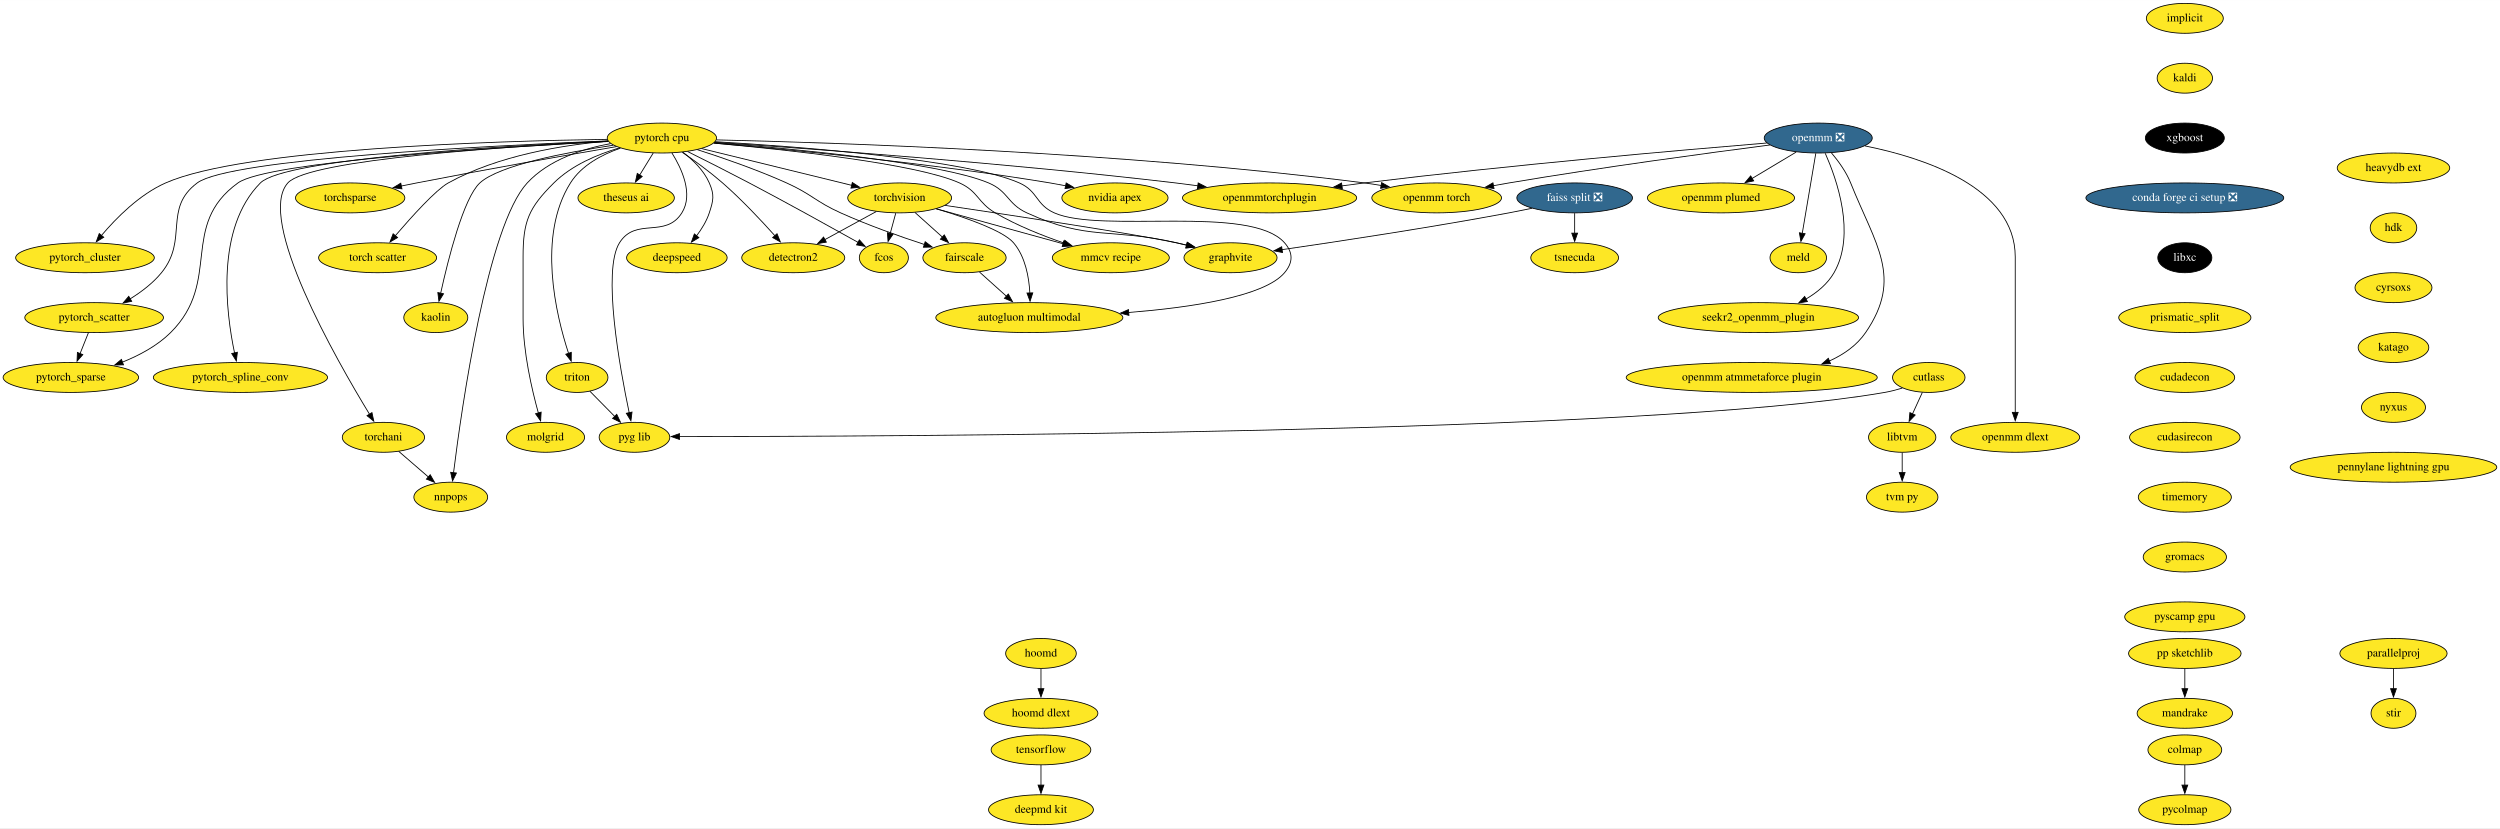
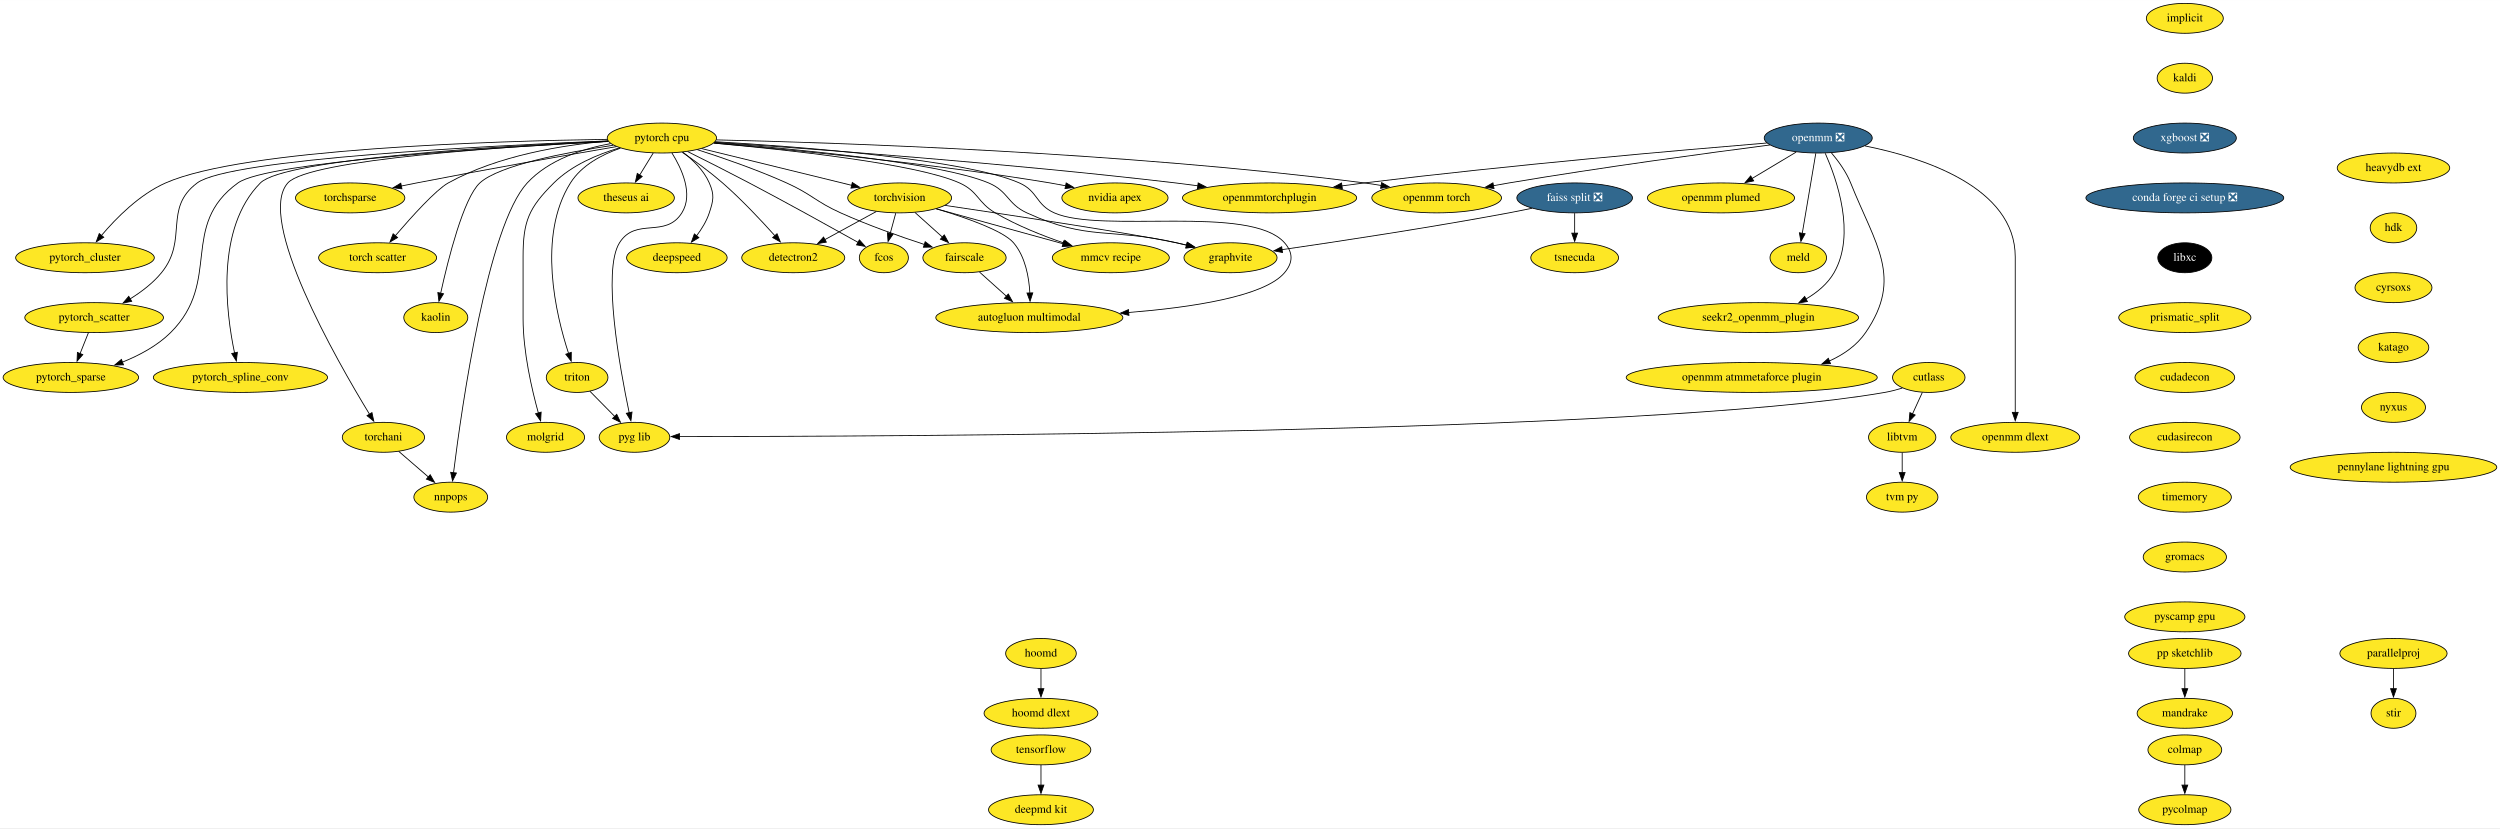
<svg xmlns="http://www.w3.org/2000/svg" xmlns:xlink="http://www.w3.org/1999/xlink" width="3007pt" height="996pt" viewBox="0.00 0.00 3007.38 996.00">
  <g id="graph0" class="graph" transform="scale(1 1) rotate(0) translate(4 992)">
    <polygon fill="white" stroke="none" points="-4,4 -4,-992 3003.38,-992 3003.38,4 -4,4" />
    <g id="node1" class="node">
      <g id="a_node1">
        <a xlink:href="https://github.com/conda-forge/implicit-feedstock" xlink:title="implicit">
          <ellipse fill="#fde725" stroke="black" cx="2624.24" cy="-970" rx="46.29" ry="18" />
          <text text-anchor="middle" x="2624.24" y="-966.3" font-family="Times,serif" font-size="14.00">implicit</text>
        </a>
      </g>
    </g>
    <g id="node2" class="node">
      <g id="a_node2">
        <a xlink:href="https://github.com/conda-forge/kaldi-feedstock" xlink:title="kaldi">
          <ellipse fill="#fde725" stroke="black" cx="2624.24" cy="-898" rx="33.29" ry="18" />
          <text text-anchor="middle" x="2624.24" y="-894.3" font-family="Times,serif" font-size="14.00">kaldi</text>
        </a>
      </g>
    </g>
    <g id="node3" class="node">
      <g id="a_node3">
-         <a xlink:href="https://github.com/conda-forge/xgboost-feedstock" xlink:title="xgboost">
-           <ellipse fill="#000000" stroke="black" cx="2624.24" cy="-826" rx="47.5" ry="18" />
-           <text text-anchor="middle" x="2624.24" y="-822.3" font-family="Times,serif" font-size="14.00" fill="white">xgboost</text>
+         <a xlink:href="https://github.com/conda-forge/xgboost-feedstock/pull/108" xlink:title="xgboost ❎">
+           <ellipse fill="#31688e" stroke="black" cx="2624.24" cy="-826" rx="61.99" ry="18" />
+           <text text-anchor="middle" x="2624.24" y="-822.3" font-family="Times,serif" font-size="14.00" fill="white">xgboost ❎</text>
        </a>
      </g>
    </g>
    <g id="node11" class="node">
      <g id="a_node11">
        <a xlink:href="https://github.com/conda-forge/conda-forge-ci-setup-feedstock/pull/232" xlink:title="conda forge ci setup ❎">
          <ellipse fill="#31688e" stroke="black" cx="2624.24" cy="-754" rx="119" ry="18" />
          <text text-anchor="middle" x="2624.24" y="-750.3" font-family="Times,serif" font-size="14.00" fill="white">conda forge ci setup ❎</text>
        </a>
      </g>
    </g>
    <g id="node4" class="node">
      <g id="a_node4">
        <a xlink:href="https://github.com/conda-forge/torchvision-feedstock" xlink:title="torchvision">
          <ellipse fill="#fde725" stroke="black" cx="1078.24" cy="-754" rx="62.5" ry="18" />
          <text text-anchor="middle" x="1078.24" y="-750.3" font-family="Times,serif" font-size="14.00">torchvision</text>
        </a>
      </g>
    </g>
    <g id="node5" class="node">
      <g id="a_node5">
        <a xlink:href="https://github.com/conda-forge/detectron2-feedstock" xlink:title="detectron2">
          <ellipse fill="#fde725" stroke="black" cx="950.24" cy="-682" rx="61.99" ry="18" />
          <text text-anchor="middle" x="950.24" y="-678.3" font-family="Times,serif" font-size="14.00">detectron2</text>
        </a>
      </g>
    </g>
    <g id="edge3" class="edge">
      <path fill="none" stroke="black" d="M1050.15,-737.64C1031.98,-727.7 1008.09,-714.64 988.23,-703.78" />
      <polygon fill="black" stroke="black" points="990.05,-700.78 979.6,-699.05 986.69,-706.92 990.05,-700.78" />
    </g>
    <g id="node6" class="node">
      <g id="a_node6">
        <a xlink:href="https://github.com/conda-forge/fcos-feedstock" xlink:title="fcos">
          <ellipse fill="#fde725" stroke="black" cx="1059.24" cy="-682" rx="29.5" ry="18" />
          <text text-anchor="middle" x="1059.24" y="-678.3" font-family="Times,serif" font-size="14.00">fcos</text>
        </a>
      </g>
    </g>
    <g id="edge4" class="edge">
      <path fill="none" stroke="black" d="M1073.55,-735.7C1071.52,-728.24 1069.1,-719.32 1066.83,-710.97" />
      <polygon fill="black" stroke="black" points="1070.28,-710.3 1064.28,-701.57 1063.52,-712.13 1070.28,-710.3" />
    </g>
    <g id="node7" class="node">
      <g id="a_node7">
        <a xlink:href="https://github.com/conda-forge/fairscale-feedstock" xlink:title="fairscale">
          <ellipse fill="#fde725" stroke="black" cx="1156.24" cy="-682" rx="50.09" ry="18" />
          <text text-anchor="middle" x="1156.24" y="-678.3" font-family="Times,serif" font-size="14.00">fairscale</text>
        </a>
      </g>
    </g>
    <g id="edge5" class="edge">
      <path fill="none" stroke="black" d="M1096.73,-736.41C1106.61,-727.54 1118.95,-716.47 1129.83,-706.71" />
      <polygon fill="black" stroke="black" points="1131.93,-709.52 1137.03,-700.24 1127.25,-704.31 1131.93,-709.52" />
    </g>
    <g id="node8" class="node">
      <g id="a_node8">
        <a xlink:href="https://github.com/conda-forge/graphvite-feedstock" xlink:title="graphvite">
          <ellipse fill="#fde725" stroke="black" cx="1476.24" cy="-682" rx="56" ry="18" />
          <text text-anchor="middle" x="1476.24" y="-678.3" font-family="Times,serif" font-size="14.00">graphvite</text>
        </a>
      </g>
    </g>
    <g id="edge6" class="edge">
      <path fill="none" stroke="black" d="M1132.89,-744.97C1213.19,-733.05 1359.18,-710.92 1411.24,-700 1415.31,-699.15 1419.5,-698.2 1423.7,-697.21" />
      <polygon fill="black" stroke="black" points="1424.43,-700.63 1433.31,-694.85 1422.76,-693.84 1424.43,-700.63" />
    </g>
    <g id="node9" class="node">
      <g id="a_node9">
        <a xlink:href="https://github.com/conda-forge/mmcv-recipe-feedstock" xlink:title="mmcv recipe">
          <ellipse fill="#fde725" stroke="black" cx="1332.24" cy="-682" rx="70.39" ry="18" />
          <text text-anchor="middle" x="1332.24" y="-678.3" font-family="Times,serif" font-size="14.00">mmcv recipe</text>
        </a>
      </g>
    </g>
    <g id="edge7" class="edge">
      <path fill="none" stroke="black" d="M1122.2,-740.89C1164.43,-729.25 1228.5,-711.59 1274.76,-698.84" />
      <polygon fill="black" stroke="black" points="1275.65,-702.23 1284.36,-696.2 1273.79,-695.48 1275.65,-702.23" />
    </g>
    <g id="node10" class="node">
      <g id="a_node10">
        <a xlink:href="https://github.com/conda-forge/autogluon.multimodal-feedstock" xlink:title="autogluon multimodal">
          <ellipse fill="#fde725" stroke="black" cx="1234.24" cy="-610" rx="112.5" ry="18" />
          <text text-anchor="middle" x="1234.24" y="-606.3" font-family="Times,serif" font-size="14.00">autogluon multimodal</text>
        </a>
      </g>
    </g>
    <g id="edge8" class="edge">
      <path fill="none" stroke="black" d="M1122.52,-740.86C1157.63,-730.35 1202.79,-714.6 1215.24,-700 1229.44,-683.35 1233.83,-658.68 1234.88,-639.53" />
      <polygon fill="black" stroke="black" points="1238.38,-639.75 1235.12,-629.67 1231.38,-639.59 1238.38,-639.75" />
    </g>
    <g id="edge9" class="edge">
      <path fill="none" stroke="black" d="M1174.33,-664.76C1183.99,-656.1 1196.08,-645.25 1206.86,-635.57" />
      <polygon fill="black" stroke="black" points="1208.93,-638.42 1214.04,-629.13 1204.26,-633.21 1208.93,-638.42" />
    </g>
    <g id="node14" class="node">
      <g id="a_node14">
        <a xlink:href="https://github.com/conda-forge/libxc-feedstock" xlink:title="libxc">
          <ellipse fill="#000000" stroke="black" cx="2624.24" cy="-682" rx="32.5" ry="18" />
          <text text-anchor="middle" x="2624.24" y="-678.3" font-family="Times,serif" font-size="14.00" fill="white">libxc</text>
        </a>
      </g>
    </g>
    <g id="node12" class="node">
      <g id="a_node12">
        <a xlink:href="https://github.com/conda-forge/tensorflow-feedstock" xlink:title="tensorflow">
          <ellipse fill="#fde725" stroke="black" cx="1248.24" cy="-90" rx="60" ry="18" />
          <text text-anchor="middle" x="1248.24" y="-86.3" font-family="Times,serif" font-size="14.00">tensorflow</text>
        </a>
      </g>
    </g>
    <g id="node13" class="node">
      <g id="a_node13">
        <a xlink:href="https://github.com/conda-forge/deepmd-kit-feedstock" xlink:title="deepmd kit">
          <ellipse fill="#fde725" stroke="black" cx="1248.24" cy="-18" rx="63.09" ry="18" />
          <text text-anchor="middle" x="1248.24" y="-14.3" font-family="Times,serif" font-size="14.00">deepmd kit</text>
        </a>
      </g>
    </g>
    <g id="edge11" class="edge">
      <path fill="none" stroke="black" d="M1248.24,-71.7C1248.24,-64.41 1248.24,-55.73 1248.24,-47.54" />
      <polygon fill="black" stroke="black" points="1251.74,-47.62 1248.24,-37.62 1244.74,-47.62 1251.74,-47.62" />
    </g>
    <g id="node36" class="node">
      <g id="a_node36">
        <a xlink:href="https://github.com/conda-forge/prismatic_split-feedstock" xlink:title="prismatic_split">
          <ellipse fill="#fde725" stroke="black" cx="2624.24" cy="-610" rx="79.5" ry="18" />
          <text text-anchor="middle" x="2624.24" y="-606.3" font-family="Times,serif" font-size="14.00">prismatic_split</text>
        </a>
      </g>
    </g>
    <g id="node15" class="node">
      <g id="a_node15">
        <a xlink:href="https://github.com/conda-forge/hoomd-feedstock" xlink:title="hoomd">
          <ellipse fill="#fde725" stroke="black" cx="1248.24" cy="-206" rx="42.49" ry="18" />
          <text text-anchor="middle" x="1248.24" y="-202.3" font-family="Times,serif" font-size="14.00">hoomd</text>
        </a>
      </g>
    </g>
    <g id="node16" class="node">
      <g id="a_node16">
        <a xlink:href="https://github.com/conda-forge/hoomd-dlext-feedstock" xlink:title="hoomd dlext">
          <ellipse fill="#fde725" stroke="black" cx="1248.24" cy="-134" rx="68.49" ry="18" />
          <text text-anchor="middle" x="1248.24" y="-130.3" font-family="Times,serif" font-size="14.00">hoomd dlext</text>
        </a>
      </g>
    </g>
    <g id="edge13" class="edge">
      <path fill="none" stroke="black" d="M1248.24,-187.7C1248.24,-180.41 1248.24,-171.73 1248.24,-163.54" />
      <polygon fill="black" stroke="black" points="1251.74,-163.62 1248.24,-153.62 1244.74,-163.62 1251.74,-163.62" />
    </g>
    <g id="node17" class="node">
      <g id="a_node17">
        <a xlink:href="https://github.com/conda-forge/pytorch-cpu-feedstock" xlink:title="pytorch cpu">
          <ellipse fill="#fde725" stroke="black" cx="792.24" cy="-826" rx="65.79" ry="18" />
          <text text-anchor="middle" x="792.24" y="-822.3" font-family="Times,serif" font-size="14.00">pytorch cpu</text>
        </a>
      </g>
    </g>
    <g id="edge14" class="edge">
      <path fill="none" stroke="black" d="M840.11,-813.28C889.85,-801.11 967.68,-782.06 1020.72,-769.08" />
      <polygon fill="black" stroke="black" points="1021.29,-772.54 1030.17,-766.77 1019.63,-765.74 1021.29,-772.54" />
    </g>
    <g id="edge15" class="edge">
      <path fill="none" stroke="black" d="M816.75,-808.86C831.33,-798.86 849.91,-785.4 865.24,-772 888.06,-752.06 911.68,-726.91 928.21,-708.43" />
      <polygon fill="black" stroke="black" points="930.71,-710.89 934.72,-701.08 925.47,-706.25 930.71,-710.89" />
    </g>
    <g id="edge16" class="edge">
      <path fill="none" stroke="black" d="M823.17,-809.74C844.16,-799.3 872.49,-785.04 897.24,-772 943.23,-747.77 995.87,-718.58 1028.34,-700.4" />
      <polygon fill="black" stroke="black" points="1029.81,-703.58 1036.82,-695.64 1026.39,-697.48 1029.81,-703.58" />
    </g>
    <g id="edge17" class="edge">
      <path fill="none" stroke="black" d="M835.01,-811.99C865.42,-802.23 906.98,-787.86 942.24,-772 972.36,-758.45 977.14,-749.58 1007.24,-736 1040.09,-721.18 1078.41,-707.63 1107.97,-697.94" />
      <polygon fill="black" stroke="black" points="1108.96,-701.3 1117.4,-694.88 1106.81,-694.64 1108.96,-701.3" />
    </g>
    <g id="edge18" class="edge">
      <path fill="none" stroke="black" d="M855.34,-820.53C950.83,-813.09 1127.12,-796.51 1185.24,-772 1209.16,-761.91 1207.65,-746.84 1231.24,-736 1305.38,-701.94 1331.74,-718.33 1411.24,-700 1415.23,-699.08 1419.34,-698.1 1423.47,-697.08" />
      <polygon fill="black" stroke="black" points="1424.06,-700.54 1432.91,-694.7 1422.35,-693.75 1424.06,-700.54" />
    </g>
    <g id="edge19" class="edge">
      <path fill="none" stroke="black" d="M854.53,-819.88C942.62,-811.95 1098.66,-795.16 1150.24,-772 1172.98,-761.79 1171.75,-748.61 1193.24,-736 1218.97,-720.9 1249.78,-708.64 1275.84,-699.73" />
      <polygon fill="black" stroke="black" points="1276.88,-703.07 1285.26,-696.59 1274.67,-696.43 1276.88,-703.07" />
    </g>
    <g id="edge20" class="edge">
      <path fill="none" stroke="black" d="M856.34,-821.64C959.72,-815.47 1158.16,-800.28 1222.24,-772 1244.74,-762.07 1241.78,-746 1264.24,-736 1320.95,-710.75 1500.28,-746.64 1541.24,-700 1551.8,-687.98 1551.55,-676.24 1541.24,-664 1517.08,-635.31 1429.01,-622.15 1353.36,-616.12" />
      <polygon fill="black" stroke="black" points="1354.04,-612.66 1343.8,-615.39 1353.51,-619.64 1354.04,-612.66" />
    </g>
    <g id="node18" class="node">
      <g id="a_node18">
        <a xlink:href="https://github.com/conda-forge/nvidia-apex-feedstock" xlink:title="nvidia apex">
          <ellipse fill="#fde725" stroke="black" cx="1337.24" cy="-754" rx="63.89" ry="18" />
          <text text-anchor="middle" x="1337.24" y="-750.3" font-family="Times,serif" font-size="14.00">nvidia apex</text>
        </a>
      </g>
    </g>
    <g id="edge21" class="edge">
      <path fill="none" stroke="black" d="M854.84,-819.93C944.71,-812.19 1115.34,-795.78 1259.24,-772 1265.31,-771 1271.62,-769.83 1277.9,-768.59" />
      <polygon fill="black" stroke="black" points="1278.55,-772.03 1287.64,-766.59 1277.14,-765.17 1278.55,-772.03" />
    </g>
    <g id="node19" class="node">
      <g id="a_node19">
        <a xlink:href="https://github.com/conda-forge/pytorch_cluster-feedstock" xlink:title="pytorch_cluster">
          <ellipse fill="#fde725" stroke="black" cx="98.24" cy="-682" rx="83.39" ry="18" />
          <text text-anchor="middle" x="98.24" y="-678.3" font-family="Times,serif" font-size="14.00">pytorch_cluster</text>
        </a>
      </g>
    </g>
    <g id="edge22" class="edge">
      <path fill="none" stroke="black" d="M726.41,-824.44C591.61,-822.44 288.96,-813.34 195.24,-772 163.73,-758.1 135.71,-729.72 117.98,-708.73" />
      <polygon fill="black" stroke="black" points="120.81,-706.66 111.77,-701.14 115.39,-711.09 120.81,-706.66" />
    </g>
    <g id="node20" class="node">
      <g id="a_node20">
        <a xlink:href="https://github.com/conda-forge/pytorch_scatter-feedstock" xlink:title="pytorch_scatter">
          <ellipse fill="#fde725" stroke="black" cx="109.24" cy="-610" rx="83.39" ry="18" />
          <text text-anchor="middle" x="109.24" y="-606.3" font-family="Times,serif" font-size="14.00">pytorch_scatter</text>
        </a>
      </g>
    </g>
    <g id="edge23" class="edge">
      <path fill="none" stroke="black" d="M727.22,-822.61C588.31,-816.98 272.05,-801.09 233.24,-772 191.9,-741.01 222.94,-704.01 190.24,-664 179.97,-651.43 165.93,-640.81 152.41,-632.44" />
      <polygon fill="black" stroke="black" points="154.43,-629.57 144.04,-627.53 150.89,-635.61 154.43,-629.57" />
    </g>
    <g id="node21" class="node">
      <g id="a_node21">
        <a xlink:href="https://github.com/conda-forge/pytorch_spline_conv-feedstock" xlink:title="pytorch_spline_conv">
          <ellipse fill="#fde725" stroke="black" cx="285.24" cy="-538" rx="104.78" ry="18" />
          <text text-anchor="middle" x="285.24" y="-534.3" font-family="Times,serif" font-size="14.00">pytorch_spline_conv</text>
        </a>
      </g>
    </g>
    <g id="edge24" class="edge">
      <path fill="none" stroke="black" d="M727.5,-822.35C602.62,-816.62 338.19,-801.14 309.24,-772 255.1,-717.5 267.8,-616.54 278.17,-567.38" />
      <polygon fill="black" stroke="black" points="281.54,-568.33 280.32,-557.81 274.71,-566.8 281.54,-568.33" />
    </g>
    <g id="node22" class="node">
      <g id="a_node22">
        <a xlink:href="https://github.com/conda-forge/pytorch_sparse-feedstock" xlink:title="pytorch_sparse">
          <ellipse fill="#fde725" stroke="black" cx="81.24" cy="-538" rx="81.49" ry="18" />
          <text text-anchor="middle" x="81.24" y="-534.3" font-family="Times,serif" font-size="14.00">pytorch_sparse</text>
        </a>
      </g>
    </g>
    <g id="edge25" class="edge">
      <path fill="none" stroke="black" d="M727.65,-821.87C598.48,-815.09 317.64,-797.58 282.24,-772 211.14,-720.62 263.49,-653.82 201.24,-592 185.21,-576.08 163.58,-564.54 143.1,-556.37" />
      <polygon fill="black" stroke="black" points="144.55,-553.18 133.95,-552.94 142.09,-559.73 144.55,-553.18" />
    </g>
    <g id="node23" class="node">
      <g id="a_node23">
        <a xlink:href="https://github.com/conda-forge/torchani-feedstock" xlink:title="torchani">
          <ellipse fill="#fde725" stroke="black" cx="457.24" cy="-466" rx="49.5" ry="18" />
          <text text-anchor="middle" x="457.24" y="-462.3" font-family="Times,serif" font-size="14.00">torchani</text>
        </a>
      </g>
    </g>
    <g id="edge26" class="edge">
      <path fill="none" stroke="black" d="M727.56,-822.06C609.17,-816 367.4,-800.29 342.24,-772 303.78,-728.75 400.21,-559.88 440.52,-493.76" />
      <polygon fill="black" stroke="black" points="443.43,-495.71 445.68,-485.35 437.47,-492.04 443.43,-495.71" />
    </g>
    <g id="node24" class="node">
      <g id="a_node24">
        <a xlink:href="https://github.com/conda-forge/openmm-torch-feedstock" xlink:title="openmm torch">
          <ellipse fill="#fde725" stroke="black" cx="1724.24" cy="-754" rx="78" ry="18" />
          <text text-anchor="middle" x="1724.24" y="-750.3" font-family="Times,serif" font-size="14.00">openmm torch</text>
        </a>
      </g>
    </g>
    <g id="edge27" class="edge">
      <path fill="none" stroke="black" d="M857.99,-823.79C1000.52,-820.53 1348.39,-809.12 1637.24,-772 1643.95,-771.14 1650.93,-770.07 1657.87,-768.89" />
      <polygon fill="black" stroke="black" points="1658,-772.43 1667.23,-767.23 1656.78,-765.53 1658,-772.43" />
    </g>
    <g id="node25" class="node">
      <g id="a_node25">
        <a xlink:href="https://github.com/conda-forge/torchsparse-feedstock" xlink:title="torchsparse">
          <ellipse fill="#fde725" stroke="black" cx="417.24" cy="-754" rx="65.79" ry="18" />
          <text text-anchor="middle" x="417.24" y="-750.3" font-family="Times,serif" font-size="14.00">torchsparse</text>
        </a>
      </g>
    </g>
    <g id="edge28" class="edge">
      <path fill="none" stroke="black" d="M737.5,-815.7C678.2,-805.5 580.86,-788.39 497.24,-772 491.23,-770.82 484.98,-769.56 478.73,-768.27" />
      <polygon fill="black" stroke="black" points="479.54,-764.86 469.03,-766.25 478.11,-771.72 479.54,-764.86" />
    </g>
    <g id="node26" class="node">
      <g id="a_node26">
        <a xlink:href="https://github.com/conda-forge/torch-scatter-feedstock" xlink:title="torch scatter">
          <ellipse fill="#fde725" stroke="black" cx="450.24" cy="-682" rx="71" ry="18" />
          <text text-anchor="middle" x="450.24" y="-678.3" font-family="Times,serif" font-size="14.00">torch scatter</text>
        </a>
      </g>
    </g>
    <g id="edge29" class="edge">
      <path fill="none" stroke="black" d="M727.56,-822.32C673.24,-817.66 595.12,-805.17 535.24,-772 520.48,-763.82 491.55,-731.83 471.57,-708.54" />
      <polygon fill="black" stroke="black" points="474.27,-706.3 465.13,-700.95 468.94,-710.84 474.27,-706.3" />
    </g>
    <g id="node27" class="node">
      <g id="a_node27">
        <a xlink:href="https://github.com/conda-forge/kaolin-feedstock" xlink:title="kaolin">
          <ellipse fill="#fde725" stroke="black" cx="520.24" cy="-610" rx="38.5" ry="18" />
          <text text-anchor="middle" x="520.24" y="-606.3" font-family="Times,serif" font-size="14.00">kaolin</text>
        </a>
      </g>
    </g>
    <g id="edge30" class="edge">
      <path fill="none" stroke="black" d="M733.71,-817.34C677.04,-808.81 596.39,-793.35 573.24,-772 553.61,-753.89 535.16,-680.47 526.1,-639.32" />
      <polygon fill="black" stroke="black" points="529.54,-638.68 524.01,-629.64 522.7,-640.15 529.54,-638.68" />
    </g>
    <g id="node28" class="node">
      <g id="a_node28">
        <a xlink:href="https://github.com/conda-forge/nnpops-feedstock" xlink:title="nnpops">
          <ellipse fill="#fde725" stroke="black" cx="538.24" cy="-394" rx="44.39" ry="18" />
          <text text-anchor="middle" x="538.24" y="-390.3" font-family="Times,serif" font-size="14.00">nnpops</text>
        </a>
      </g>
    </g>
    <g id="edge31" class="edge">
      <path fill="none" stroke="black" d="M730.54,-819.34C696.48,-813.04 655.98,-799.79 630.24,-772 582.45,-720.38 551.41,-502.11 541.59,-423.43" />
      <polygon fill="black" stroke="black" points="545.07,-423.05 540.39,-413.55 538.13,-423.9 545.07,-423.05" />
    </g>
    <g id="node29" class="node">
      <g id="a_node29">
        <a xlink:href="https://github.com/conda-forge/triton-feedstock" xlink:title="triton">
          <ellipse fill="#fde725" stroke="black" cx="690.24" cy="-538" rx="37.09" ry="18" />
          <text text-anchor="middle" x="690.24" y="-534.3" font-family="Times,serif" font-size="14.00">triton</text>
        </a>
      </g>
    </g>
    <g id="edge32" class="edge">
      <path fill="none" stroke="black" d="M742.41,-813.87C719.96,-806.1 695.55,-793.18 682.24,-772 642.05,-708.02 664.73,-613.45 679.96,-566.93" />
      <polygon fill="black" stroke="black" points="683.22,-568.21 683.14,-557.61 676.6,-565.95 683.22,-568.21" />
    </g>
    <g id="node30" class="node">
      <g id="a_node30">
        <a xlink:href="https://github.com/conda-forge/openmmtorchplugin-feedstock" xlink:title="openmmtorchplugin">
          <ellipse fill="#fde725" stroke="black" cx="1523.24" cy="-754" rx="104.78" ry="18" />
          <text text-anchor="middle" x="1523.24" y="-750.3" font-family="Times,serif" font-size="14.00">openmmtorchplugin</text>
        </a>
      </g>
    </g>
    <g id="edge33" class="edge">
      <path fill="none" stroke="black" d="M855.54,-820.91C967.6,-813.37 1208.12,-795.85 1410.24,-772 1418.9,-770.98 1427.92,-769.81 1436.91,-768.57" />
      <polygon fill="black" stroke="black" points="1437.35,-772.04 1446.77,-767.18 1436.38,-765.11 1437.35,-772.04" />
    </g>
    <g id="node31" class="node">
      <g id="a_node31">
        <a xlink:href="https://github.com/conda-forge/molgrid-feedstock" xlink:title="molgrid">
          <ellipse fill="#fde725" stroke="black" cx="652.24" cy="-466" rx="47" ry="18" />
          <text text-anchor="middle" x="652.24" y="-462.3" font-family="Times,serif" font-size="14.00">molgrid</text>
        </a>
      </g>
    </g>
    <g id="edge34" class="edge">
      <path fill="none" stroke="black" d="M741.3,-814.24C714.86,-806.4 683.69,-793.3 662.24,-772 631.85,-741.81 625.24,-725.84 625.24,-683 625.24,-683 625.24,-683 625.24,-609 625.24,-568.86 635.78,-523.44 643.69,-495.01" />
      <polygon fill="black" stroke="black" points="646.96,-496.32 646.36,-485.74 640.23,-494.38 646.96,-496.32" />
    </g>
    <g id="node32" class="node">
      <g id="a_node32">
        <a xlink:href="https://github.com/conda-forge/theseus-ai-feedstock" xlink:title="theseus ai">
          <ellipse fill="#fde725" stroke="black" cx="749.24" cy="-754" rx="58" ry="18" />
          <text text-anchor="middle" x="749.24" y="-750.3" font-family="Times,serif" font-size="14.00">theseus ai</text>
        </a>
      </g>
    </g>
    <g id="edge35" class="edge">
      <path fill="none" stroke="black" d="M781.83,-808.05C776.92,-800.06 770.95,-790.33 765.46,-781.4" />
      <polygon fill="black" stroke="black" points="768.56,-779.77 760.35,-773.08 762.6,-783.43 768.56,-779.77" />
    </g>
    <g id="node33" class="node">
      <g id="a_node33">
        <a xlink:href="https://github.com/conda-forge/pyg-lib-feedstock" xlink:title="pyg lib">
          <ellipse fill="#fde725" stroke="black" cx="759.24" cy="-466" rx="42.49" ry="18" />
          <text text-anchor="middle" x="759.24" y="-462.3" font-family="Times,serif" font-size="14.00">pyg lib</text>
        </a>
      </g>
    </g>
    <g id="edge36" class="edge">
      <path fill="none" stroke="black" d="M804.3,-808.07C816.1,-789.23 830.39,-758.48 816.24,-736 796.55,-704.71 760.93,-731.29 741.24,-700 720.26,-666.65 741.48,-549.76 752.94,-495.31" />
      <polygon fill="black" stroke="black" points="756.29,-496.38 754.97,-485.87 749.45,-494.91 756.29,-496.38" />
    </g>
    <g id="node34" class="node">
      <g id="a_node34">
        <a xlink:href="https://github.com/conda-forge/deepspeed-feedstock" xlink:title="deepspeed">
          <ellipse fill="#fde725" stroke="black" cx="810.24" cy="-682" rx="60.5" ry="18" />
          <text text-anchor="middle" x="810.24" y="-678.3" font-family="Times,serif" font-size="14.00">deepspeed</text>
        </a>
      </g>
    </g>
    <g id="edge37" class="edge">
      <path fill="none" stroke="black" d="M817.33,-809.06C829.4,-799.86 842.66,-787.11 849.24,-772 855.63,-757.33 854.23,-751.2 849.24,-736 845.98,-726.06 840.06,-716.46 833.81,-708.21" />
      <polygon fill="black" stroke="black" points="836.72,-706.24 827.68,-700.71 831.3,-710.67 836.72,-706.24" />
    </g>
    <g id="edge38" class="edge">
      <path fill="none" stroke="black" d="M102.32,-591.7C99.3,-584.15 95.69,-575.12 92.31,-566.68" />
      <polygon fill="black" stroke="black" points="95.61,-565.49 88.65,-557.51 89.11,-568.09 95.61,-565.49" />
    </g>
    <g id="edge39" class="edge">
      <path fill="none" stroke="black" d="M475.62,-449.12C486.19,-439.99 499.65,-428.36 511.38,-418.22" />
      <polygon fill="black" stroke="black" points="513.51,-421 518.79,-411.81 508.94,-415.7 513.51,-421" />
    </g>
    <g id="edge40" class="edge">
      <path fill="none" stroke="black" d="M705.56,-521.46C714.37,-512.53 725.62,-501.11 735.55,-491.04" />
      <polygon fill="black" stroke="black" points="737.9,-493.63 742.43,-484.06 732.92,-488.72 737.9,-493.63" />
    </g>
    <g id="node35" class="node">
      <g id="a_node35">
        <a xlink:href="https://github.com/conda-forge/stir-feedstock" xlink:title="stir">
          <ellipse fill="#fde725" stroke="black" cx="2875.24" cy="-134" rx="27" ry="18" />
          <text text-anchor="middle" x="2875.24" y="-130.3" font-family="Times,serif" font-size="14.00">stir</text>
        </a>
      </g>
    </g>
    <g id="node43" class="node">
      <g id="a_node43">
        <a xlink:href="https://github.com/conda-forge/cudadecon-feedstock" xlink:title="cudadecon">
          <ellipse fill="#fde725" stroke="black" cx="2624.24" cy="-538" rx="60" ry="18" />
          <text text-anchor="middle" x="2624.24" y="-534.3" font-family="Times,serif" font-size="14.00">cudadecon</text>
        </a>
      </g>
    </g>
    <g id="node37" class="node">
      <g id="a_node37">
        <a xlink:href="https://github.com/conda-forge/openmm-feedstock/pull/103" xlink:title="openmm ❎">
          <ellipse fill="#31688e" stroke="black" cx="2183.24" cy="-826" rx="65" ry="18" />
          <text text-anchor="middle" x="2183.24" y="-822.3" font-family="Times,serif" font-size="14.00" fill="white">openmm ❎</text>
        </a>
      </g>
    </g>
    <g id="edge42" class="edge">
      <path fill="none" stroke="black" d="M2125.11,-817.66C2051.78,-808.18 1921.88,-790.68 1811.24,-772 1805.17,-770.98 1798.88,-769.86 1792.57,-768.7" />
      <polygon fill="black" stroke="black" points="1793.22,-765.26 1782.75,-766.86 1791.93,-772.14 1793.22,-765.26" />
    </g>
    <g id="edge43" class="edge">
      <path fill="none" stroke="black" d="M2121.31,-820.03C2019.94,-811.66 1812.35,-793.54 1637.24,-772 1628.42,-770.91 1619.22,-769.69 1610.05,-768.42" />
      <polygon fill="black" stroke="black" points="1610.79,-764.99 1600.4,-767.05 1609.81,-771.92 1610.79,-764.99" />
    </g>
    <g id="node38" class="node">
      <g id="a_node38">
        <a xlink:href="https://github.com/conda-forge/openmm-plumed-feedstock" xlink:title="openmm plumed">
          <ellipse fill="#fde725" stroke="black" cx="2066.24" cy="-754" rx="88.5" ry="18" />
          <text text-anchor="middle" x="2066.24" y="-750.3" font-family="Times,serif" font-size="14.00">openmm plumed</text>
        </a>
      </g>
    </g>
    <g id="edge44" class="edge">
      <path fill="none" stroke="black" d="M2156.69,-809.12C2141.03,-799.74 2120.95,-787.73 2103.69,-777.4" />
      <polygon fill="black" stroke="black" points="2105.58,-774.46 2095.21,-772.33 2101.99,-780.47 2105.58,-774.46" />
    </g>
    <g id="node39" class="node">
      <g id="a_node39">
        <a xlink:href="https://github.com/conda-forge/meld-feedstock" xlink:title="meld">
          <ellipse fill="#fde725" stroke="black" cx="2159.24" cy="-682" rx="34" ry="18" />
          <text text-anchor="middle" x="2159.24" y="-678.3" font-family="Times,serif" font-size="14.00">meld</text>
        </a>
      </g>
    </g>
    <g id="edge45" class="edge">
      <path fill="none" stroke="black" d="M2180.3,-807.59C2176.25,-783.61 2168.9,-740.14 2164.05,-711.42" />
      <polygon fill="black" stroke="black" points="2167.5,-710.88 2162.39,-701.6 2160.6,-712.05 2167.5,-710.88" />
    </g>
    <g id="node40" class="node">
      <g id="a_node40">
        <a xlink:href="https://github.com/conda-forge/seekr2_openmm_plugin-feedstock" xlink:title="seekr2_openmm_plugin">
          <ellipse fill="#fde725" stroke="black" cx="2111.24" cy="-610" rx="120.48" ry="18" />
          <text text-anchor="middle" x="2111.24" y="-606.3" font-family="Times,serif" font-size="14.00">seekr2_openmm_plugin</text>
        </a>
      </g>
    </g>
    <g id="edge46" class="edge">
      <path fill="none" stroke="black" d="M2191.69,-807.66C2205.52,-776.59 2228.89,-710.36 2202.24,-664 2194.47,-650.48 2181.78,-640.09 2168.3,-632.23" />
      <polygon fill="black" stroke="black" points="2170.22,-629.29 2159.75,-627.67 2166.92,-635.47 2170.22,-629.29" />
    </g>
    <g id="node41" class="node">
      <g id="a_node41">
        <a xlink:href="https://github.com/conda-forge/openmm-atmmetaforce-plugin-feedstock" xlink:title="openmm atmmetaforce plugin">
          <ellipse fill="#fde725" stroke="black" cx="2103.24" cy="-538" rx="151" ry="18" />
          <text text-anchor="middle" x="2103.24" y="-534.3" font-family="Times,serif" font-size="14.00">openmm atmmetaforce plugin</text>
        </a>
      </g>
    </g>
    <g id="edge47" class="edge">
      <path fill="none" stroke="black" d="M2199.08,-808.22C2207.38,-798.42 2216.91,-785.37 2222.24,-772 2252.02,-697.32 2285.69,-658.32 2240.24,-592 2229.58,-576.44 2213.63,-565.44 2196.36,-557.68" />
      <polygon fill="black" stroke="black" points="2198.04,-554.58 2187.46,-554.04 2195.39,-561.06 2198.04,-554.58" />
    </g>
    <g id="node42" class="node">
      <g id="a_node42">
        <a xlink:href="https://github.com/conda-forge/openmm-dlext-feedstock" xlink:title="openmm dlext">
          <ellipse fill="#fde725" stroke="black" cx="2420.24" cy="-466" rx="77.5" ry="18" />
          <text text-anchor="middle" x="2420.24" y="-462.3" font-family="Times,serif" font-size="14.00">openmm dlext</text>
        </a>
      </g>
    </g>
    <g id="edge48" class="edge">
      <path fill="none" stroke="black" d="M2239.41,-816.56C2309.49,-802.48 2420.24,-766.94 2420.24,-683 2420.24,-683 2420.24,-683 2420.24,-609 2420.24,-569.74 2420.24,-524.38 2420.24,-495.69" />
      <polygon fill="black" stroke="black" points="2423.74,-496 2420.24,-486 2416.74,-496 2423.74,-496" />
    </g>
    <g id="node50" class="node">
      <g id="a_node50">
        <a xlink:href="https://github.com/conda-forge/cudasirecon-feedstock" xlink:title="cudasirecon">
          <ellipse fill="#fde725" stroke="black" cx="2624.24" cy="-466" rx="66.5" ry="18" />
          <text text-anchor="middle" x="2624.24" y="-462.3" font-family="Times,serif" font-size="14.00">cudasirecon</text>
        </a>
      </g>
    </g>
    <g id="node44" class="node">
      <g id="a_node44">
        <a xlink:href="https://github.com/conda-forge/pp-sketchlib-feedstock" xlink:title="pp sketchlib">
          <ellipse fill="#fde725" stroke="black" cx="2624.24" cy="-206" rx="67.69" ry="18" />
          <text text-anchor="middle" x="2624.24" y="-202.3" font-family="Times,serif" font-size="14.00">pp sketchlib</text>
        </a>
      </g>
    </g>
    <g id="node45" class="node">
      <g id="a_node45">
        <a xlink:href="https://github.com/conda-forge/mandrake-feedstock" xlink:title="mandrake">
          <ellipse fill="#fde725" stroke="black" cx="2624.24" cy="-134" rx="57.39" ry="18" />
          <text text-anchor="middle" x="2624.24" y="-130.3" font-family="Times,serif" font-size="14.00">mandrake</text>
        </a>
      </g>
    </g>
    <g id="edge50" class="edge">
      <path fill="none" stroke="black" d="M2624.24,-187.7C2624.24,-180.41 2624.24,-171.73 2624.24,-163.54" />
      <polygon fill="black" stroke="black" points="2627.74,-163.62 2624.24,-153.62 2620.74,-163.62 2627.74,-163.62" />
    </g>
    <g id="node46" class="node">
      <g id="a_node46">
        <a xlink:href="https://github.com/conda-forge/faiss-split-feedstock/pull/62" xlink:title="faiss split ❎">
          <ellipse fill="#31688e" stroke="black" cx="1890.24" cy="-754" rx="69.59" ry="18" />
          <text text-anchor="middle" x="1890.24" y="-750.3" font-family="Times,serif" font-size="14.00" fill="white">faiss split ❎</text>
        </a>
      </g>
    </g>
    <g id="edge51" class="edge">
      <path fill="none" stroke="black" d="M1838.91,-741.52C1829.71,-739.59 1820.21,-737.67 1811.24,-736 1716.31,-718.29 1605.51,-701.52 1538.15,-691.75" />
      <polygon fill="black" stroke="black" points="1538.8,-688.31 1528.4,-690.34 1537.8,-695.24 1538.8,-688.31" />
    </g>
    <g id="node47" class="node">
      <g id="a_node47">
        <a xlink:href="https://github.com/conda-forge/tsnecuda-feedstock" xlink:title="tsnecuda">
          <ellipse fill="#fde725" stroke="black" cx="1890.24" cy="-682" rx="52.79" ry="18" />
          <text text-anchor="middle" x="1890.24" y="-678.3" font-family="Times,serif" font-size="14.00">tsnecuda</text>
        </a>
      </g>
    </g>
    <g id="edge52" class="edge">
      <path fill="none" stroke="black" d="M1890.24,-735.7C1890.24,-728.41 1890.24,-719.73 1890.24,-711.54" />
      <polygon fill="black" stroke="black" points="1893.74,-711.62 1890.24,-701.62 1886.74,-711.62 1893.74,-711.62" />
    </g>
    <g id="node48" class="node">
      <g id="a_node48">
        <a xlink:href="https://github.com/conda-forge/libtvm-feedstock" xlink:title="libtvm">
          <ellipse fill="#fde725" stroke="black" cx="2284.24" cy="-466" rx="40.5" ry="18" />
          <text text-anchor="middle" x="2284.24" y="-462.3" font-family="Times,serif" font-size="14.00">libtvm</text>
        </a>
      </g>
    </g>
    <g id="node49" class="node">
      <g id="a_node49">
        <a xlink:href="https://github.com/conda-forge/tvm-py-feedstock" xlink:title="tvm py">
          <ellipse fill="#fde725" stroke="black" cx="2284.24" cy="-394" rx="43" ry="18" />
          <text text-anchor="middle" x="2284.24" y="-390.3" font-family="Times,serif" font-size="14.00">tvm py</text>
        </a>
      </g>
    </g>
    <g id="edge53" class="edge">
      <path fill="none" stroke="black" d="M2284.24,-447.7C2284.24,-440.41 2284.24,-431.73 2284.24,-423.54" />
      <polygon fill="black" stroke="black" points="2287.74,-423.62 2284.24,-413.62 2280.74,-423.62 2287.74,-423.62" />
    </g>
    <g id="node51" class="node">
      <g id="a_node51">
        <a xlink:href="https://github.com/conda-forge/timemory-feedstock" xlink:title="timemory">
          <ellipse fill="#fde725" stroke="black" cx="2624.24" cy="-394" rx="56" ry="18" />
          <text text-anchor="middle" x="2624.24" y="-390.3" font-family="Times,serif" font-size="14.00">timemory</text>
        </a>
      </g>
    </g>
    <g id="node52" class="node">
      <g id="a_node52">
        <a xlink:href="https://github.com/conda-forge/gromacs-feedstock" xlink:title="gromacs">
          <ellipse fill="#fde725" stroke="black" cx="2624.24" cy="-322" rx="50.09" ry="18" />
          <text text-anchor="middle" x="2624.24" y="-318.3" font-family="Times,serif" font-size="14.00">gromacs</text>
        </a>
      </g>
    </g>
    <g id="node56" class="node">
      <g id="a_node56">
        <a xlink:href="https://github.com/conda-forge/pyscamp-gpu-feedstock" xlink:title="pyscamp gpu">
          <ellipse fill="#fde725" stroke="black" cx="2624.24" cy="-250" rx="72.29" ry="18" />
          <text text-anchor="middle" x="2624.24" y="-246.3" font-family="Times,serif" font-size="14.00">pyscamp gpu</text>
        </a>
      </g>
    </g>
    <g id="node53" class="node">
      <g id="a_node53">
        <a xlink:href="https://github.com/conda-forge/colmap-feedstock" xlink:title="colmap">
          <ellipse fill="#fde725" stroke="black" cx="2624.24" cy="-90" rx="44.39" ry="18" />
          <text text-anchor="middle" x="2624.24" y="-86.3" font-family="Times,serif" font-size="14.00">colmap</text>
        </a>
      </g>
    </g>
    <g id="node54" class="node">
      <g id="a_node54">
        <a xlink:href="https://github.com/conda-forge/pycolmap-feedstock" xlink:title="pycolmap">
          <ellipse fill="#fde725" stroke="black" cx="2624.24" cy="-18" rx="55.49" ry="18" />
          <text text-anchor="middle" x="2624.24" y="-14.3" font-family="Times,serif" font-size="14.00">pycolmap</text>
        </a>
      </g>
    </g>
    <g id="edge57" class="edge">
      <path fill="none" stroke="black" d="M2624.24,-71.7C2624.24,-64.41 2624.24,-55.73 2624.24,-47.54" />
      <polygon fill="black" stroke="black" points="2627.74,-47.62 2624.24,-37.62 2620.74,-47.62 2627.74,-47.62" />
    </g>
    <g id="node55" class="node">
      <g id="a_node55">
        <a xlink:href="https://github.com/conda-forge/cutlass-feedstock" xlink:title="cutlass">
          <ellipse fill="#fde725" stroke="black" cx="2316.24" cy="-538" rx="43.59" ry="18" />
          <text text-anchor="middle" x="2316.24" y="-534.3" font-family="Times,serif" font-size="14.00">cutlass</text>
        </a>
      </g>
    </g>
    <g id="edge58" class="edge">
      <path fill="none" stroke="black" d="M2284.37,-525.22C2277.49,-523.12 2270.19,-521.21 2263.24,-520 1976.12,-469.88 1047.11,-466.87 813.13,-466.92" />
      <polygon fill="black" stroke="black" points="813.39,-463.42 803.39,-466.92 813.39,-470.42 813.39,-463.42" />
    </g>
    <g id="edge59" class="edge">
      <path fill="none" stroke="black" d="M2308.5,-520.05C2304.92,-512.23 2300.58,-502.75 2296.58,-493.98" />
      <polygon fill="black" stroke="black" points="2299.89,-492.81 2292.55,-485.17 2293.52,-495.72 2299.89,-492.81" />
    </g>
    <g id="node57" class="node">
      <g id="a_node57">
        <a xlink:href="https://github.com/conda-forge/heavydb-ext-feedstock" xlink:title="heavydb ext">
          <ellipse fill="#fde725" stroke="black" cx="2875.24" cy="-790" rx="67.69" ry="18" />
          <text text-anchor="middle" x="2875.24" y="-786.3" font-family="Times,serif" font-size="14.00">heavydb ext</text>
        </a>
      </g>
    </g>
    <g id="node58" class="node">
      <g id="a_node58">
        <a xlink:href="https://github.com/conda-forge/hdk-feedstock" xlink:title="hdk">
          <ellipse fill="#fde725" stroke="black" cx="2875.24" cy="-718" rx="28" ry="18" />
          <text text-anchor="middle" x="2875.24" y="-714.3" font-family="Times,serif" font-size="14.00">hdk</text>
        </a>
      </g>
    </g>
    <g id="node59" class="node">
      <g id="a_node59">
        <a xlink:href="https://github.com/conda-forge/cyrsoxs-feedstock" xlink:title="cyrsoxs">
          <ellipse fill="#fde725" stroke="black" cx="2875.24" cy="-646" rx="46.29" ry="18" />
          <text text-anchor="middle" x="2875.24" y="-642.3" font-family="Times,serif" font-size="14.00">cyrsoxs</text>
        </a>
      </g>
    </g>
    <g id="node60" class="node">
      <g id="a_node60">
        <a xlink:href="https://github.com/conda-forge/katago-feedstock" xlink:title="katago">
          <ellipse fill="#fde725" stroke="black" cx="2875.24" cy="-574" rx="42.49" ry="18" />
          <text text-anchor="middle" x="2875.24" y="-570.3" font-family="Times,serif" font-size="14.00">katago</text>
        </a>
      </g>
    </g>
    <g id="node61" class="node">
      <g id="a_node61">
        <a xlink:href="https://github.com/conda-forge/nyxus-feedstock" xlink:title="nyxus">
          <ellipse fill="#fde725" stroke="black" cx="2875.24" cy="-502" rx="38.5" ry="18" />
          <text text-anchor="middle" x="2875.24" y="-498.3" font-family="Times,serif" font-size="14.00">nyxus</text>
        </a>
      </g>
    </g>
    <g id="node62" class="node">
      <g id="a_node62">
        <a xlink:href="https://github.com/conda-forge/pennylane-lightning-gpu-feedstock" xlink:title="pennylane lightning gpu">
          <ellipse fill="#fde725" stroke="black" cx="2875.24" cy="-430" rx="124.28" ry="18" />
          <text text-anchor="middle" x="2875.24" y="-426.3" font-family="Times,serif" font-size="14.00">pennylane lightning gpu</text>
        </a>
      </g>
    </g>
    <g id="node63" class="node">
      <g id="a_node63">
        <a xlink:href="https://github.com/conda-forge/parallelproj-feedstock" xlink:title="parallelproj">
          <ellipse fill="#fde725" stroke="black" cx="2875.24" cy="-206" rx="64.5" ry="18" />
          <text text-anchor="middle" x="2875.24" y="-202.3" font-family="Times,serif" font-size="14.00">parallelproj</text>
        </a>
      </g>
    </g>
    <g id="edge66" class="edge">
      <path fill="none" stroke="black" d="M2875.24,-187.7C2875.24,-180.41 2875.24,-171.73 2875.24,-163.54" />
      <polygon fill="black" stroke="black" points="2878.74,-163.62 2875.24,-153.62 2871.74,-163.62 2878.74,-163.62" />
    </g>
  </g>
</svg>
